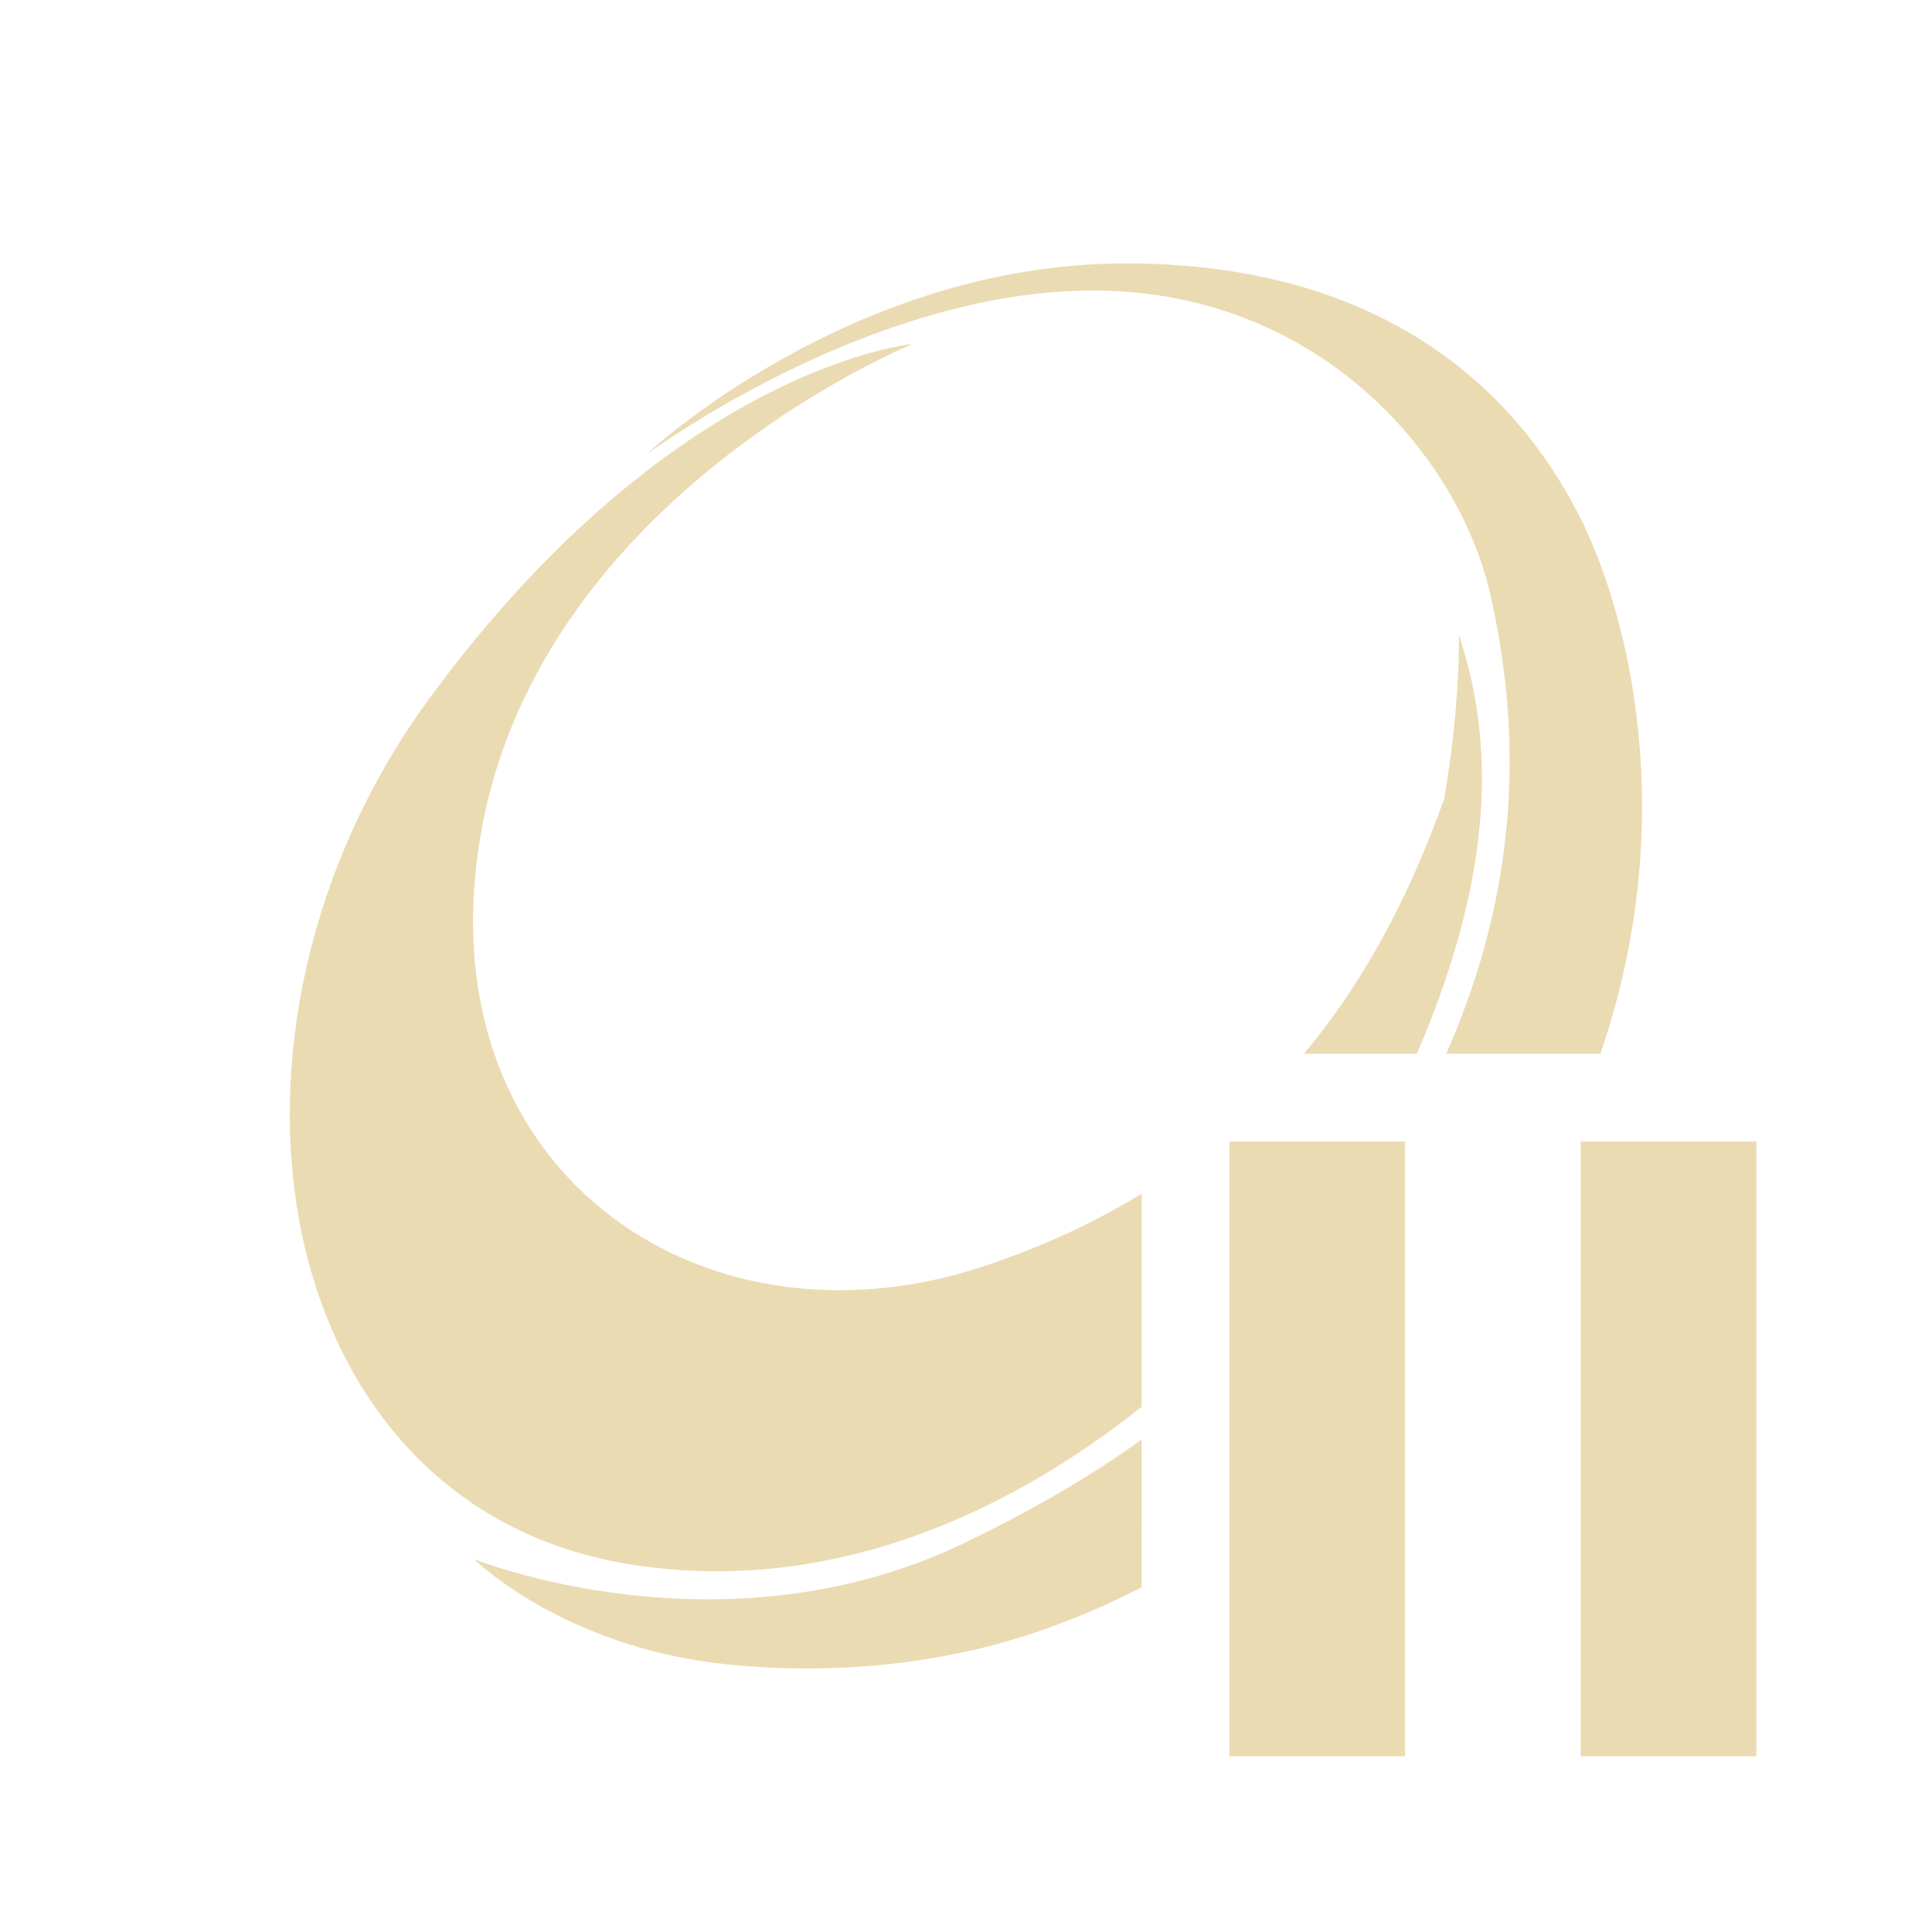
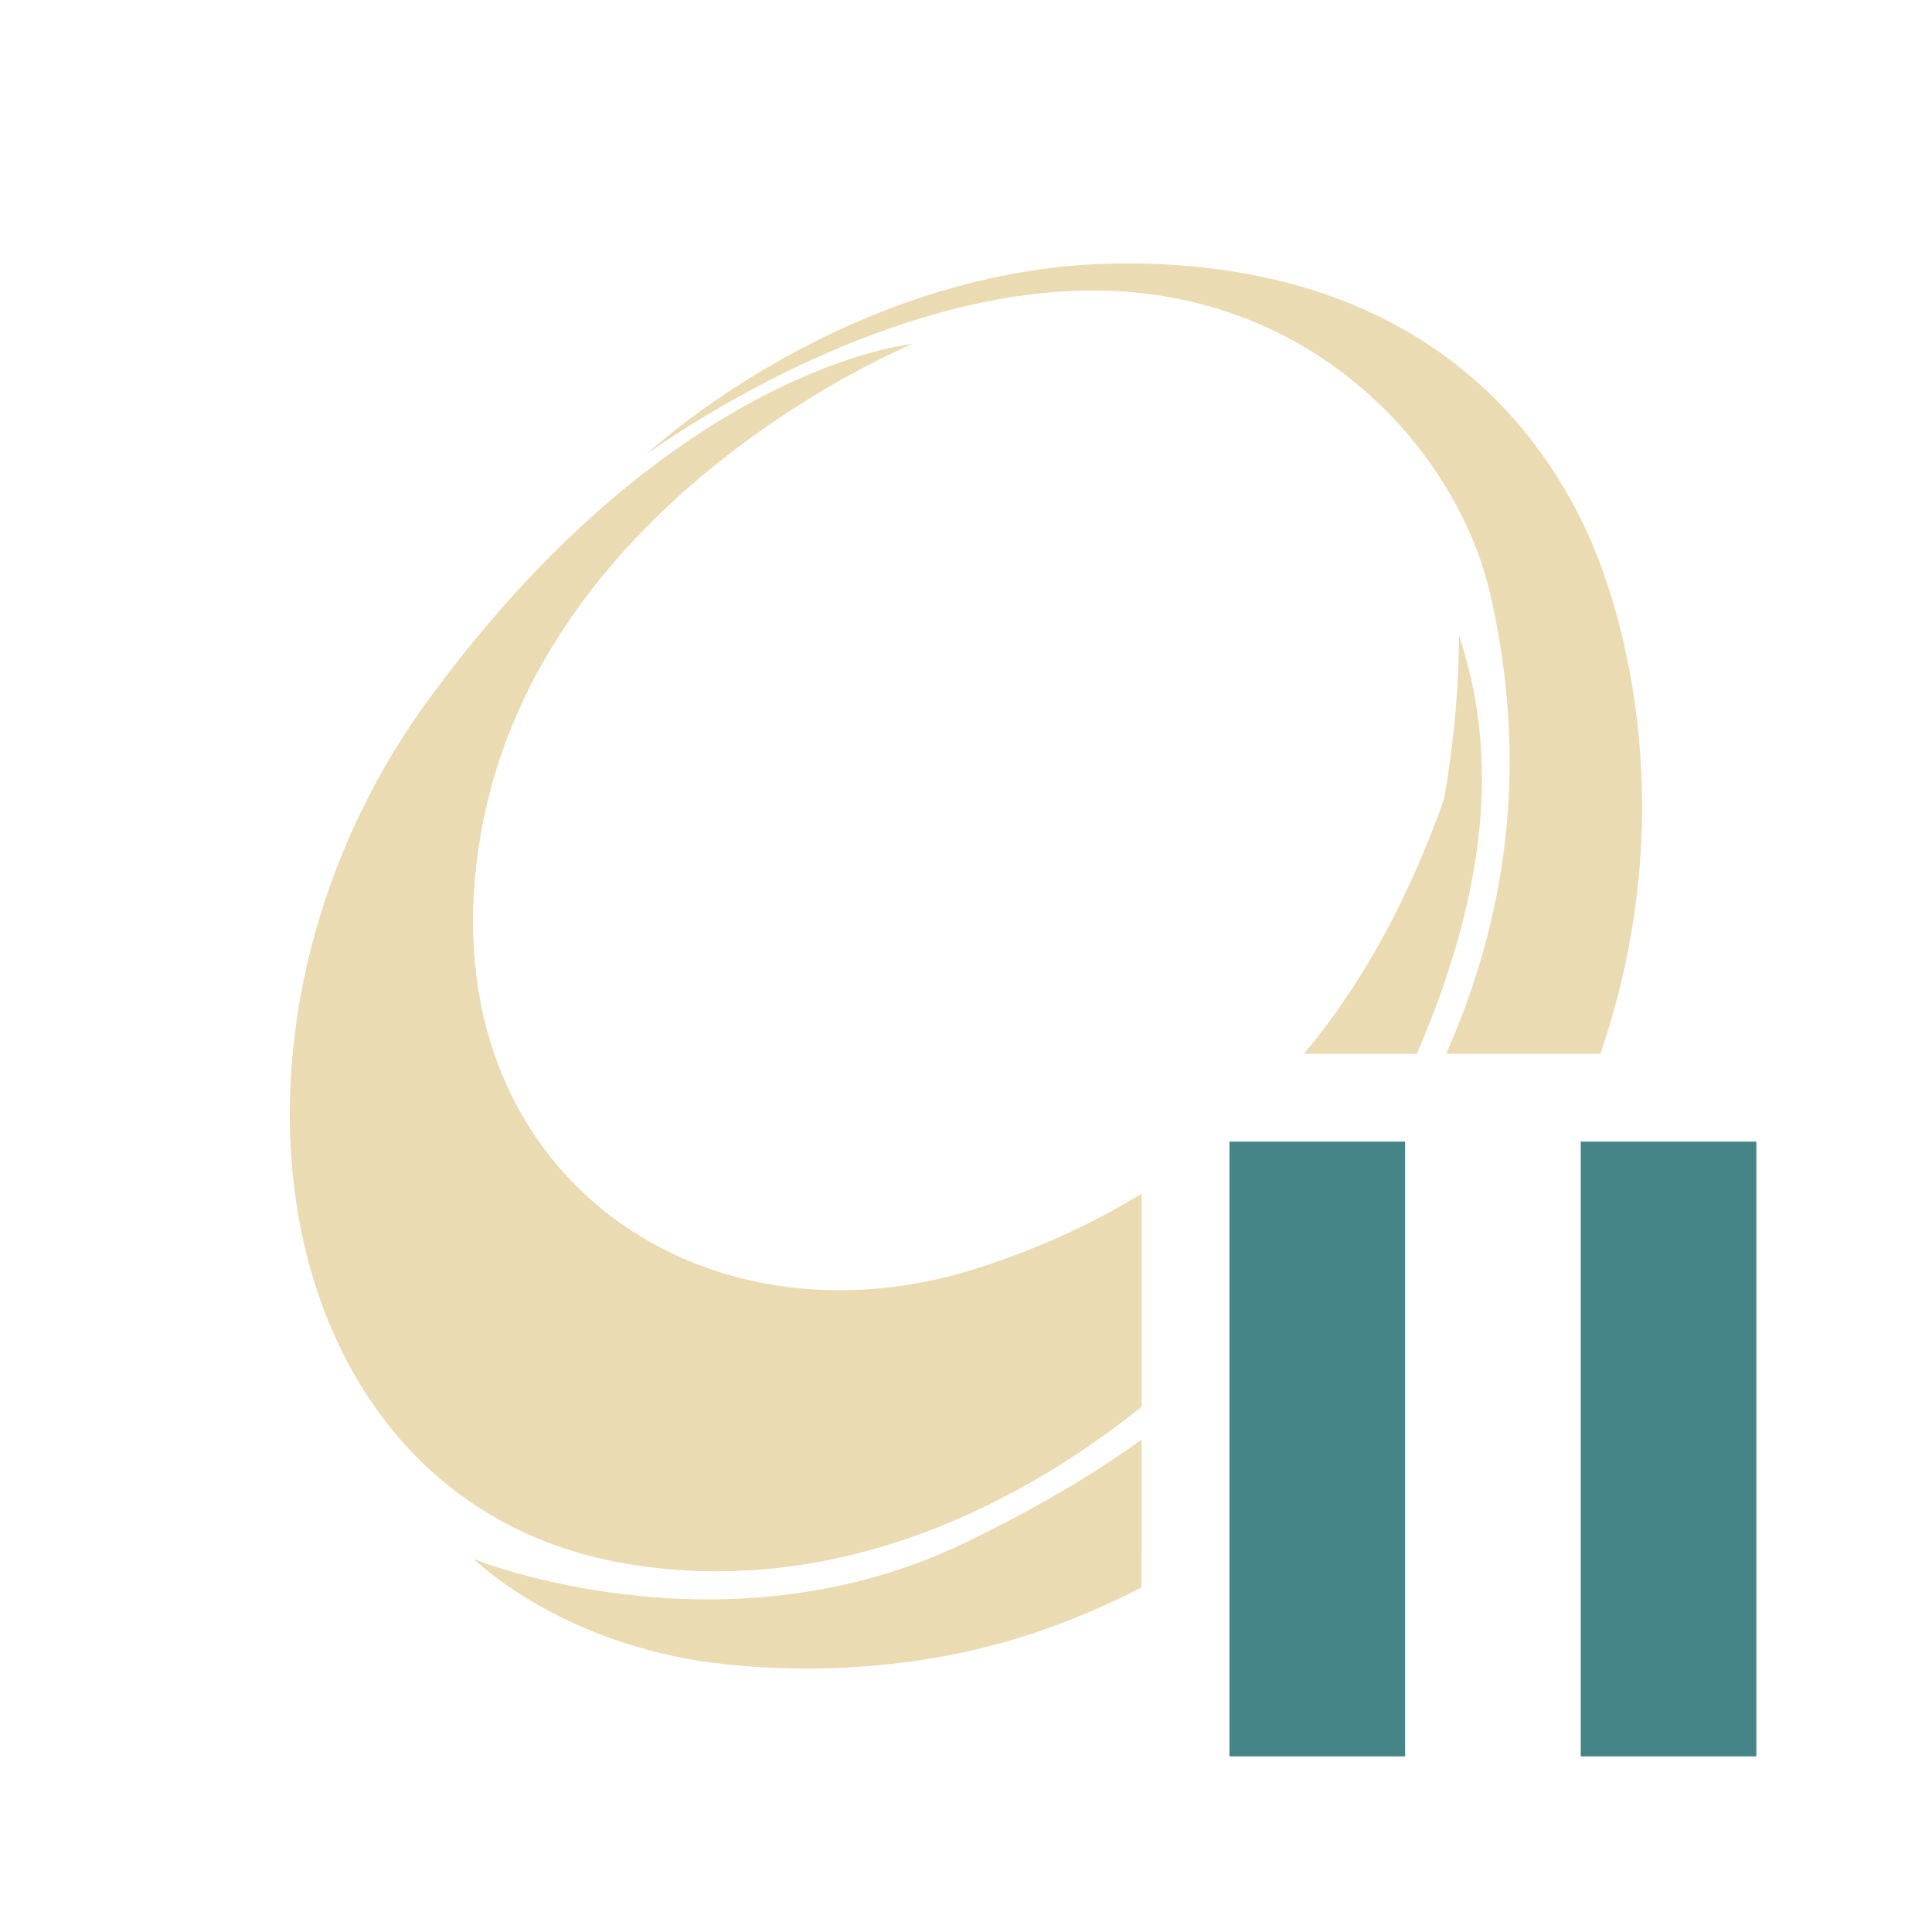
<svg xmlns="http://www.w3.org/2000/svg" width="22" height="22" version="1.1">
  <defs>
    <style id="current-color-scheme" type="text/css">.ColorScheme-Text { color:#ebdbb2; } .ColorScheme-Highlight { color:#458588; } .ColorScheme-NeutralText { color:#fe8019; } .ColorScheme-PositiveText { color:#689d6a; } .ColorScheme-NegativeText { color:#fb4934; }</style>
  </defs>
-   <path class="ColorScheme-Text" d="m12.812 3c-3.132 0-5.443 2.166-5.443 2.166 0.067-0.047 0.129-0.086 0.193-0.131 0.613-0.413 2.724-1.727 4.883-1.727 2.558 0 4.16 1.867 4.523 3.451 0.333 1.453 0.384 3.247-0.5 5.24h1.756c0.919-2.677 0.308-5-0.203-6.049-0.64-1.312-2.077-2.951-5.209-2.951zm-2.422 0.918s-2.715 0.241-5.496 4.029c-2.781 3.788-1.859 9.187 2.26 9.863 2.209 0.363 4.249-0.516 5.846-1.791v-2.426c-0.532 0.325-1.13 0.606-1.816 0.832-3.246 1.067-6.394-1.154-5.701-4.973 0.693-3.818 4.908-5.535 4.908-5.535zm6.223 3.312s0.014 0.855-0.17 1.871c-0.364 1.025-0.864 2.022-1.594 2.898h1.285c0.978-2.264 0.818-3.741 0.479-4.769zm-2.613 5.769v7h2v-7zm4 0v7h2v-7zm-5 3.394c-0.577 0.413-1.237 0.801-2.016 1.176-2.757 1.329-5.588 0.184-5.588 0.184 0.149 0.141 1.076 0.957 2.699 1.178 0.355 0.044 1.545 0.181 2.939-0.131 0.481-0.107 1.17-0.315 1.965-0.725z" fill="currentColor" />
+   <path class="ColorScheme-Text" d="m12.812 3c-3.132 0-5.443 2.166-5.443 2.166 0.067-0.047 0.129-0.086 0.193-0.131 0.613-0.413 2.724-1.727 4.883-1.727 2.558 0 4.16 1.867 4.523 3.451 0.333 1.453 0.384 3.247-0.5 5.24h1.756c0.919-2.677 0.308-5-0.203-6.049-0.64-1.312-2.077-2.951-5.209-2.951zm-2.422 0.918s-2.715 0.241-5.496 4.029c-2.781 3.788-1.859 9.187 2.26 9.863 2.209 0.363 4.249-0.516 5.846-1.791v-2.426c-0.532 0.325-1.13 0.606-1.816 0.832-3.246 1.067-6.394-1.154-5.701-4.973 0.693-3.818 4.908-5.535 4.908-5.535zm6.223 3.312s0.014 0.855-0.17 1.871c-0.364 1.025-0.864 2.022-1.594 2.898h1.285c0.978-2.264 0.818-3.741 0.479-4.769zm-3.613 9.164c-0.577 0.413-1.237 0.801-2.016 1.176-2.757 1.329-5.588 0.184-5.588 0.184 0.149 0.141 1.076 0.957 2.699 1.178 0.355 0.044 1.545 0.181 2.939-0.131 0.481-0.107 1.17-0.315 1.965-0.725z" fill="currentColor" />
+   <path class="ColorScheme-Highlight" d="m14 13v7h2v-7zm4 0v7h2v-7z" fill="currentColor" />
</svg>
